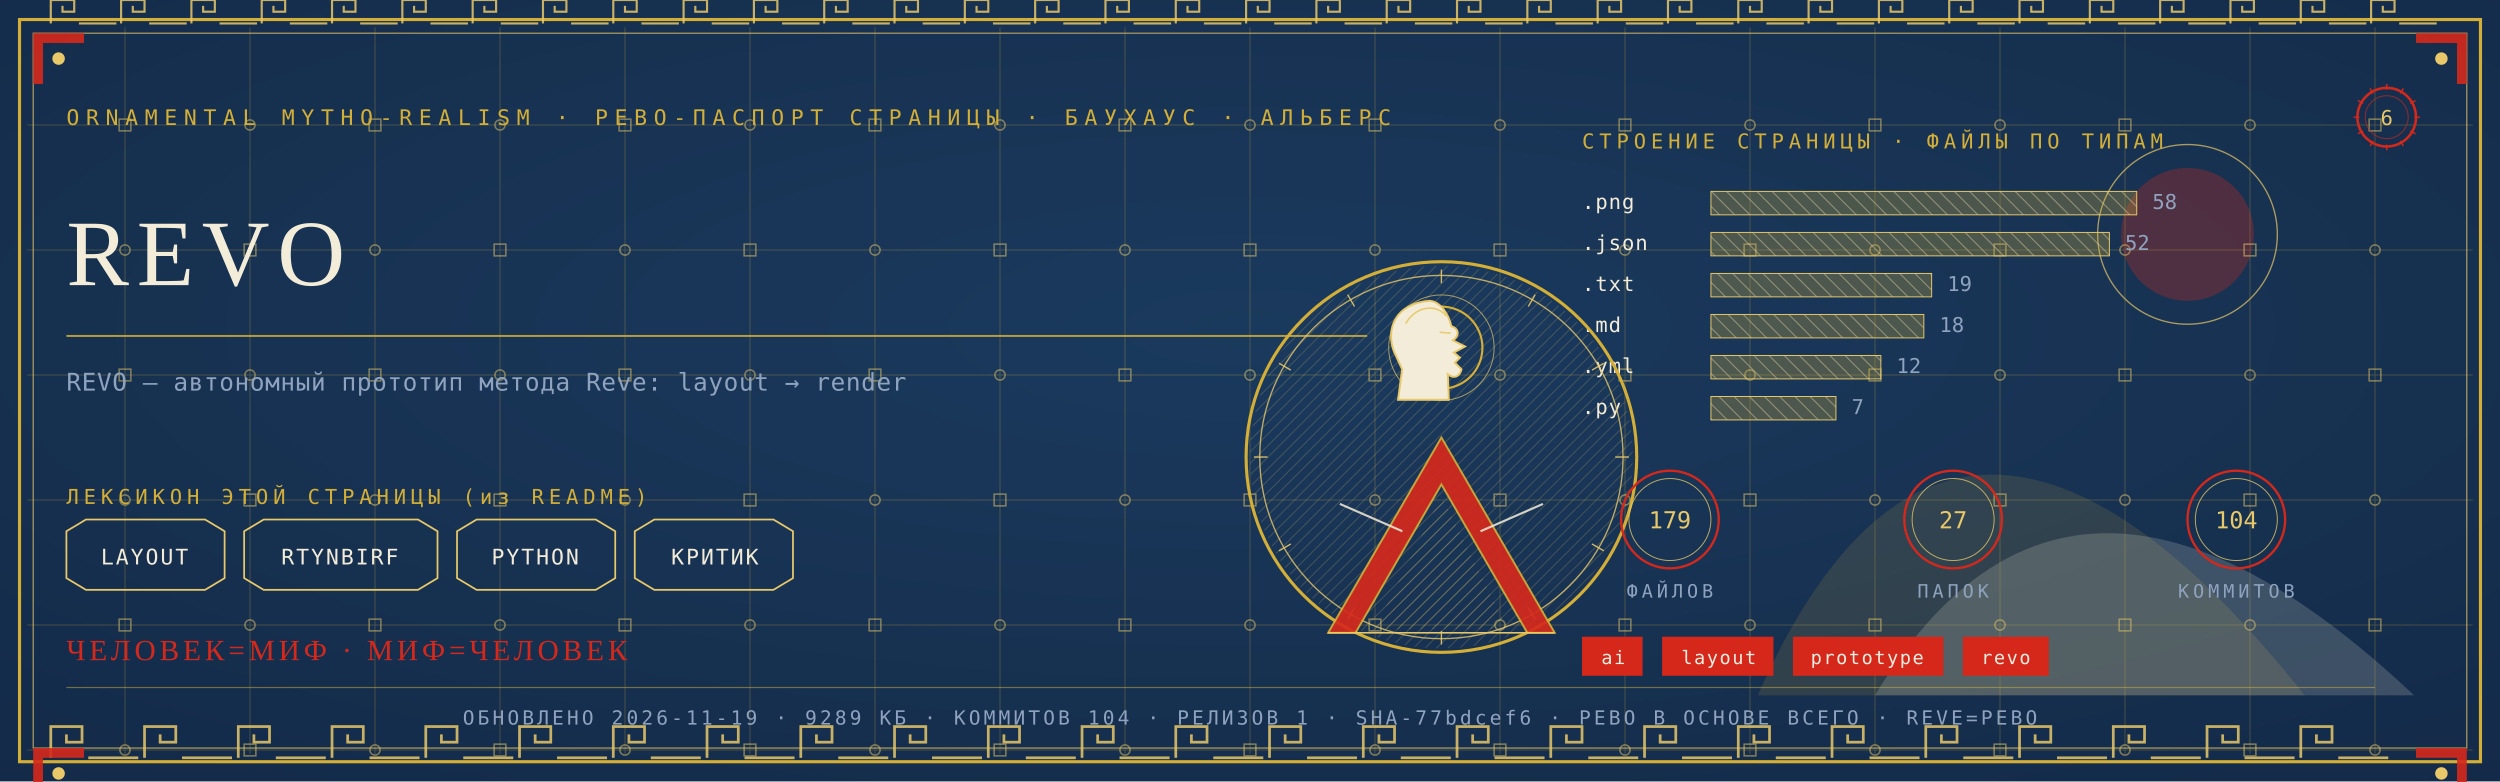
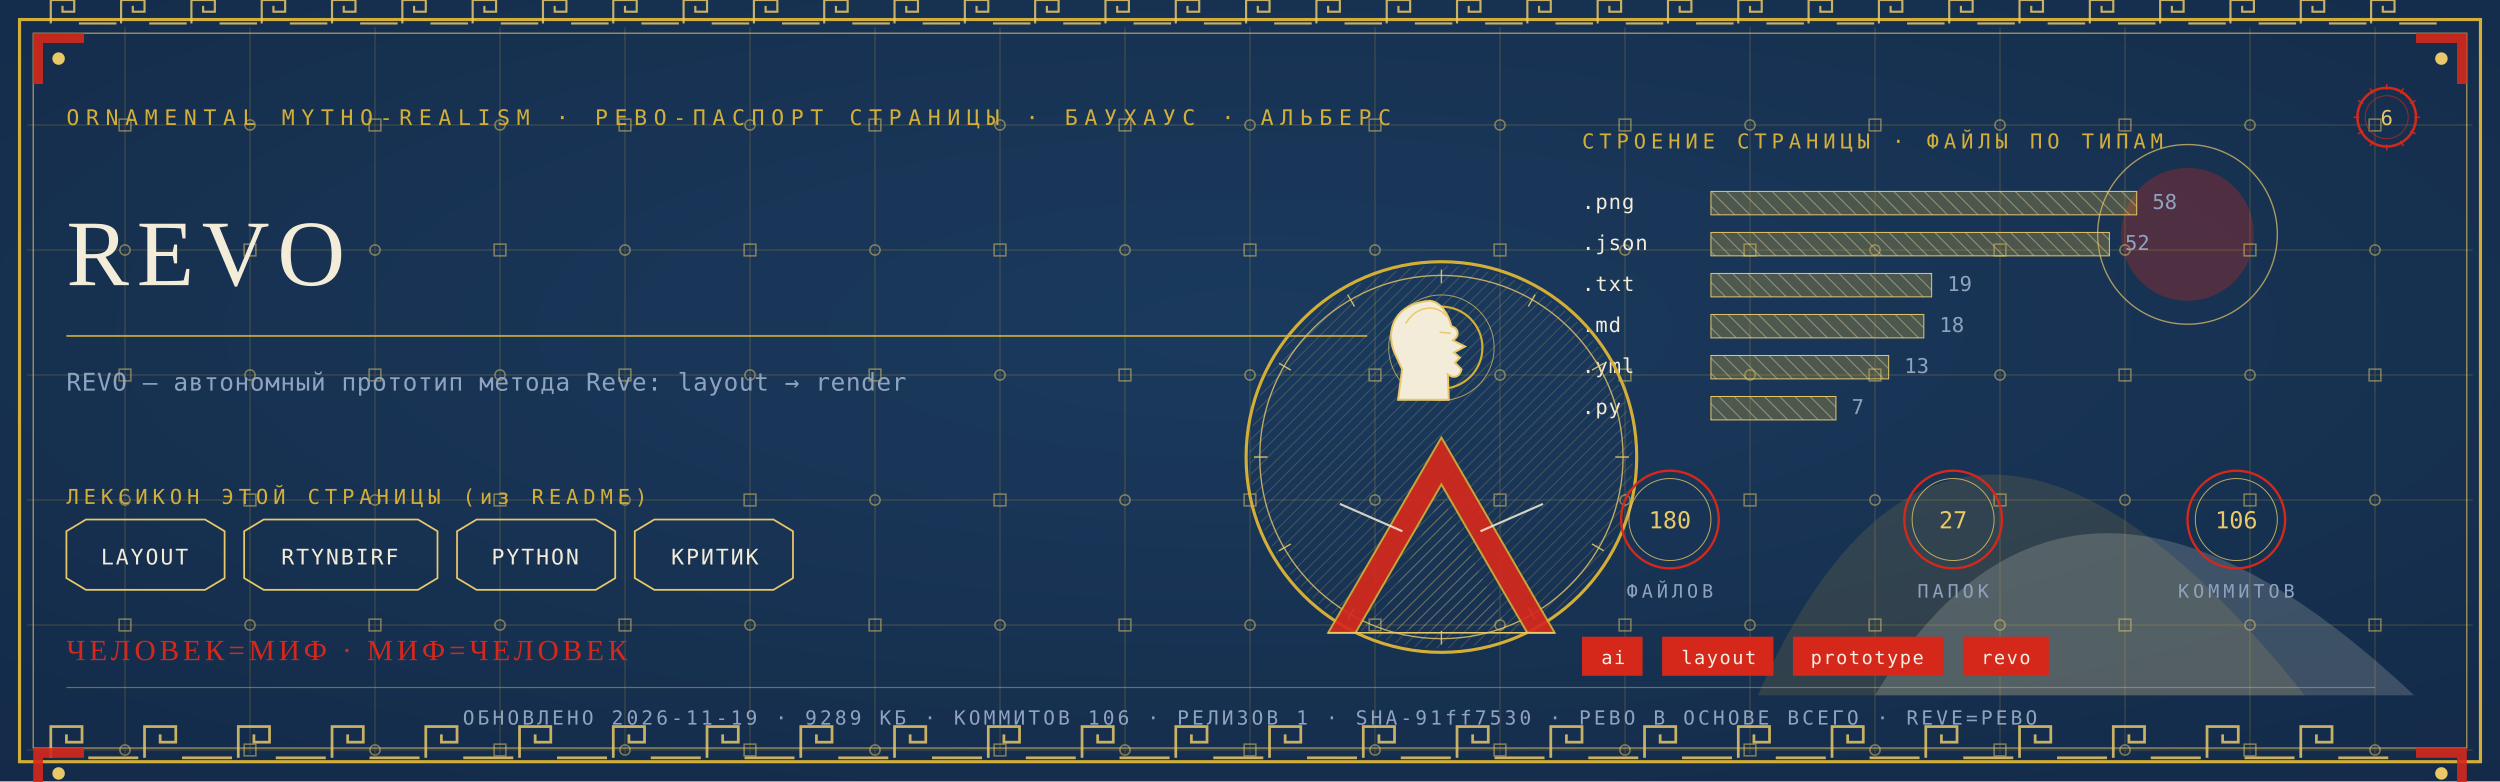
<svg xmlns="http://www.w3.org/2000/svg" viewBox="0 0 1280 400" width="1280" height="400">
  <defs>
    <radialGradient id="rp6" cx="0.5" cy="0.42" r="1.1">
      <stop offset="0" stop-color="#1B3B5F" />
      <stop offset="1" stop-color="#10243E" />
    </radialGradient>
    <pattern id="hatchm" width="4.2" height="4.2" patternUnits="userSpaceOnUse" patternTransform="rotate(45)">
      <rect width="4.2" height="4.2" fill="none" />
      <line x1="0" y1="0" x2="0" y2="4.2" stroke="#E8C868" stroke-width="0.5" />
    </pattern>
    <pattern id="hatchv" width="5.5" height="5.5" patternUnits="userSpaceOnUse" patternTransform="rotate(-45)">
      <rect width="5.5" height="5.5" fill="none" />
      <line x1="0" y1="0" x2="0" y2="5.5" stroke="#F3ECD9" stroke-width="0.5" />
    </pattern>
  </defs>
  <rect width="1280" height="400" fill="#10243E" />
  <rect width="1280" height="400" fill="url(#rp6)" opacity="0.94" />
  <path d="M 900 356 Q 1000 130 1180 356 Z" fill="#D4AF37" opacity="0.14" />
  <path d="M 960 356 Q 1060 190 1236 356 Z" fill="#F3ECD9" opacity="0.18" />
  <circle cx="1120" cy="120" r="34" fill="#D5281B" opacity="0.30" />
  <circle cx="1120" cy="120" r="46" fill="none" stroke="#E8C868" stroke-width="0.7" opacity="0.7" />
  <g stroke="#D4AF37" stroke-width="0.45" opacity="0.30">
    <line x1="64" y1="14" x2="64" y2="386" />
    <line x1="128" y1="14" x2="128" y2="386" />
    <line x1="192" y1="14" x2="192" y2="386" />
    <line x1="256" y1="14" x2="256" y2="386" />
    <line x1="320" y1="14" x2="320" y2="386" />
    <line x1="384" y1="14" x2="384" y2="386" />
    <line x1="448" y1="14" x2="448" y2="386" />
    <line x1="512" y1="14" x2="512" y2="386" />
    <line x1="576" y1="14" x2="576" y2="386" />
    <line x1="640" y1="14" x2="640" y2="386" />
    <line x1="704" y1="14" x2="704" y2="386" />
    <line x1="768" y1="14" x2="768" y2="386" />
    <line x1="832" y1="14" x2="832" y2="386" />
    <line x1="896" y1="14" x2="896" y2="386" />
    <line x1="960" y1="14" x2="960" y2="386" />
    <line x1="1024" y1="14" x2="1024" y2="386" />
    <line x1="1088" y1="14" x2="1088" y2="386" />
    <line x1="1152" y1="14" x2="1152" y2="386" />
    <line x1="1216" y1="14" x2="1216" y2="386" />
    <line x1="14" y1="64" x2="1266" y2="64" />
    <line x1="14" y1="128" x2="1266" y2="128" />
    <line x1="14" y1="192" x2="1266" y2="192" />
    <line x1="14" y1="256" x2="1266" y2="256" />
    <line x1="14" y1="320" x2="1266" y2="320" />
    <line x1="14" y1="384" x2="1266" y2="384" />
  </g>
  <g fill="none" stroke="#E8C868" stroke-width="0.8" opacity="0.5">
    <rect x="61" y="61" width="6" height="6" />
    <circle cx="64" cy="128" r="2.6" />
    <rect x="61" y="189" width="6" height="6" />
    <circle cx="64" cy="256" r="2.6" />
    <rect x="61" y="317" width="6" height="6" />
    <circle cx="64" cy="384" r="2.6" />
    <circle cx="128" cy="64" r="2.6" />
    <rect x="125" y="125" width="6" height="6" />
    <circle cx="128" cy="192" r="2.6" />
    <rect x="125" y="253" width="6" height="6" />
    <circle cx="128" cy="320" r="2.6" />
    <rect x="125" y="381" width="6" height="6" />
    <rect x="189" y="61" width="6" height="6" />
    <circle cx="192" cy="128" r="2.6" />
    <rect x="189" y="189" width="6" height="6" />
    <circle cx="192" cy="256" r="2.6" />
    <rect x="189" y="317" width="6" height="6" />
    <circle cx="192" cy="384" r="2.6" />
    <circle cx="256" cy="64" r="2.6" />
    <rect x="253" y="125" width="6" height="6" />
    <circle cx="256" cy="192" r="2.6" />
    <rect x="253" y="253" width="6" height="6" />
    <circle cx="256" cy="320" r="2.6" />
    <rect x="253" y="381" width="6" height="6" />
    <rect x="317" y="61" width="6" height="6" />
    <circle cx="320" cy="128" r="2.6" />
    <rect x="317" y="189" width="6" height="6" />
    <circle cx="320" cy="256" r="2.6" />
    <rect x="317" y="317" width="6" height="6" />
    <circle cx="320" cy="384" r="2.6" />
    <circle cx="384" cy="64" r="2.6" />
    <rect x="381" y="125" width="6" height="6" />
    <circle cx="384" cy="192" r="2.6" />
    <rect x="381" y="253" width="6" height="6" />
    <circle cx="384" cy="320" r="2.6" />
    <rect x="381" y="381" width="6" height="6" />
    <rect x="445" y="61" width="6" height="6" />
    <circle cx="448" cy="128" r="2.6" />
    <rect x="445" y="189" width="6" height="6" />
    <circle cx="448" cy="256" r="2.6" />
    <rect x="445" y="317" width="6" height="6" />
    <circle cx="448" cy="384" r="2.6" />
    <circle cx="512" cy="64" r="2.6" />
    <rect x="509" y="125" width="6" height="6" />
    <circle cx="512" cy="192" r="2.6" />
    <rect x="509" y="253" width="6" height="6" />
    <circle cx="512" cy="320" r="2.6" />
    <rect x="509" y="381" width="6" height="6" />
    <rect x="573" y="61" width="6" height="6" />
    <circle cx="576" cy="128" r="2.6" />
    <rect x="573" y="189" width="6" height="6" />
    <circle cx="576" cy="256" r="2.6" />
    <rect x="573" y="317" width="6" height="6" />
    <circle cx="576" cy="384" r="2.6" />
    <circle cx="640" cy="64" r="2.6" />
    <rect x="637" y="125" width="6" height="6" />
    <circle cx="640" cy="192" r="2.6" />
    <rect x="637" y="253" width="6" height="6" />
    <circle cx="640" cy="320" r="2.6" />
    <rect x="637" y="381" width="6" height="6" />
    <rect x="701" y="61" width="6" height="6" />
    <circle cx="704" cy="128" r="2.6" />
    <rect x="701" y="189" width="6" height="6" />
    <circle cx="704" cy="256" r="2.6" />
    <rect x="701" y="317" width="6" height="6" />
    <circle cx="704" cy="384" r="2.6" />
    <circle cx="768" cy="64" r="2.6" />
    <rect x="765" y="125" width="6" height="6" />
    <circle cx="768" cy="192" r="2.6" />
    <rect x="765" y="253" width="6" height="6" />
    <circle cx="768" cy="320" r="2.6" />
    <rect x="765" y="381" width="6" height="6" />
    <rect x="829" y="61" width="6" height="6" />
    <circle cx="832" cy="128" r="2.6" />
    <rect x="829" y="189" width="6" height="6" />
    <circle cx="832" cy="256" r="2.6" />
    <rect x="829" y="317" width="6" height="6" />
    <circle cx="832" cy="384" r="2.6" />
    <circle cx="896" cy="64" r="2.6" />
    <rect x="893" y="125" width="6" height="6" />
    <circle cx="896" cy="192" r="2.6" />
    <rect x="893" y="253" width="6" height="6" />
    <circle cx="896" cy="320" r="2.6" />
    <rect x="893" y="381" width="6" height="6" />
    <rect x="957" y="61" width="6" height="6" />
    <circle cx="960" cy="128" r="2.6" />
    <rect x="957" y="189" width="6" height="6" />
    <circle cx="960" cy="256" r="2.6" />
    <rect x="957" y="317" width="6" height="6" />
    <circle cx="960" cy="384" r="2.6" />
    <circle cx="1024" cy="64" r="2.6" />
    <rect x="1021" y="125" width="6" height="6" />
    <circle cx="1024" cy="192" r="2.6" />
    <rect x="1021" y="253" width="6" height="6" />
    <circle cx="1024" cy="320" r="2.6" />
    <rect x="1021" y="381" width="6" height="6" />
    <rect x="1085" y="61" width="6" height="6" />
    <circle cx="1088" cy="128" r="2.6" />
    <rect x="1085" y="189" width="6" height="6" />
    <circle cx="1088" cy="256" r="2.6" />
    <rect x="1085" y="317" width="6" height="6" />
    <circle cx="1088" cy="384" r="2.6" />
    <circle cx="1152" cy="64" r="2.6" />
    <rect x="1149" y="125" width="6" height="6" />
    <circle cx="1152" cy="192" r="2.6" />
    <rect x="1149" y="253" width="6" height="6" />
    <circle cx="1152" cy="320" r="2.6" />
    <rect x="1149" y="381" width="6" height="6" />
    <rect x="1213" y="61" width="6" height="6" />
    <circle cx="1216" cy="128" r="2.6" />
    <rect x="1213" y="189" width="6" height="6" />
    <circle cx="1216" cy="256" r="2.6" />
    <rect x="1213" y="317" width="6" height="6" />
    <circle cx="1216" cy="384" r="2.6" />
  </g>
  <rect x="10" y="10" width="1260" height="380" fill="none" stroke="#D4AF37" stroke-width="1.6" />
  <rect x="17" y="17" width="1246" height="366" fill="none" stroke="#E8C868" stroke-width="0.6" opacity="0.75" />
  <g fill="none" stroke="#E8C868" stroke-width="1.4" opacity="0.85">
    <path d="M 26 388 L 26 372 L 42 372 L 42 380.0 L 34.0 380.0 L 34.0 376.0" />
    <line x1="45.2" y1="388" x2="70.8" y2="388" />
    <path d="M 74 388 L 74 372 L 90 372 L 90 380.0 L 82.0 380.0 L 82.0 376.0" />
    <line x1="93.2" y1="388" x2="118.8" y2="388" />
    <path d="M 122 388 L 122 372 L 138 372 L 138 380.0 L 130.0 380.0 L 130.0 376.0" />
    <line x1="141.2" y1="388" x2="166.8" y2="388" />
    <path d="M 170 388 L 170 372 L 186 372 L 186 380.0 L 178.0 380.0 L 178.0 376.0" />
    <line x1="189.2" y1="388" x2="214.8" y2="388" />
    <path d="M 218 388 L 218 372 L 234 372 L 234 380.0 L 226.0 380.0 L 226.0 376.0" />
    <line x1="237.2" y1="388" x2="262.8" y2="388" />
    <path d="M 266 388 L 266 372 L 282 372 L 282 380.0 L 274.0 380.0 L 274.0 376.0" />
    <line x1="285.2" y1="388" x2="310.8" y2="388" />
    <path d="M 314 388 L 314 372 L 330 372 L 330 380.0 L 322.0 380.0 L 322.0 376.0" />
    <line x1="333.2" y1="388" x2="358.8" y2="388" />
    <path d="M 362 388 L 362 372 L 378 372 L 378 380.0 L 370.0 380.0 L 370.0 376.0" />
    <line x1="381.2" y1="388" x2="406.8" y2="388" />
    <path d="M 410 388 L 410 372 L 426 372 L 426 380.0 L 418.0 380.0 L 418.0 376.0" />
    <line x1="429.2" y1="388" x2="454.8" y2="388" />
    <path d="M 458 388 L 458 372 L 474 372 L 474 380.0 L 466.0 380.0 L 466.0 376.0" />
    <line x1="477.2" y1="388" x2="502.8" y2="388" />
    <path d="M 506 388 L 506 372 L 522 372 L 522 380.0 L 514.0 380.0 L 514.0 376.0" />
    <line x1="525.2" y1="388" x2="550.8" y2="388" />
    <path d="M 554 388 L 554 372 L 570 372 L 570 380.0 L 562.0 380.0 L 562.0 376.0" />
    <line x1="573.2" y1="388" x2="598.8" y2="388" />
    <path d="M 602 388 L 602 372 L 618 372 L 618 380.0 L 610.0 380.0 L 610.0 376.0" />
    <line x1="621.2" y1="388" x2="646.8" y2="388" />
    <path d="M 650 388 L 650 372 L 666 372 L 666 380.0 L 658.0 380.0 L 658.0 376.0" />
    <line x1="669.2" y1="388" x2="694.8" y2="388" />
    <path d="M 698 388 L 698 372 L 714 372 L 714 380.0 L 706.0 380.0 L 706.0 376.0" />
    <line x1="717.2" y1="388" x2="742.8" y2="388" />
    <path d="M 746 388 L 746 372 L 762 372 L 762 380.0 L 754.0 380.0 L 754.0 376.0" />
    <line x1="765.2" y1="388" x2="790.8" y2="388" />
    <path d="M 794 388 L 794 372 L 810 372 L 810 380.0 L 802.0 380.0 L 802.0 376.0" />
    <line x1="813.2" y1="388" x2="838.8" y2="388" />
    <path d="M 842 388 L 842 372 L 858 372 L 858 380.0 L 850.0 380.0 L 850.0 376.0" />
    <line x1="861.2" y1="388" x2="886.8" y2="388" />
    <path d="M 890 388 L 890 372 L 906 372 L 906 380.0 L 898.0 380.0 L 898.0 376.0" />
    <line x1="909.2" y1="388" x2="934.8" y2="388" />
    <path d="M 938 388 L 938 372 L 954 372 L 954 380.0 L 946.0 380.0 L 946.0 376.0" />
    <line x1="957.2" y1="388" x2="982.8" y2="388" />
    <path d="M 986 388 L 986 372 L 1002 372 L 1002 380.0 L 994.0 380.0 L 994.0 376.0" />
    <line x1="1005.2" y1="388" x2="1030.8" y2="388" />
    <path d="M 1034 388 L 1034 372 L 1050 372 L 1050 380.0 L 1042.0 380.0 L 1042.0 376.0" />
    <line x1="1053.2" y1="388" x2="1078.8" y2="388" />
    <path d="M 1082 388 L 1082 372 L 1098 372 L 1098 380.0 L 1090.0 380.0 L 1090.0 376.0" />
    <line x1="1101.2" y1="388" x2="1126.8" y2="388" />
    <path d="M 1130 388 L 1130 372 L 1146 372 L 1146 380.0 L 1138.0 380.0 L 1138.0 376.0" />
    <line x1="1149.2" y1="388" x2="1174.8" y2="388" />
    <path d="M 1178 388 L 1178 372 L 1194 372 L 1194 380.0 L 1186.0 380.0 L 1186.0 376.0" />
    <line x1="1197.2" y1="388" x2="1222.8" y2="388" />
  </g>
  <g fill="none" stroke="#E8C868" stroke-width="1.1" opacity="0.85">
    <path d="M 26 12 L 26 0 L 38 0 L 38 6.0 L 32.0 6.0 L 32.0 3.0" />
    <line x1="40.4" y1="12" x2="59.6" y2="12" />
    <path d="M 62 12 L 62 0 L 74 0 L 74 6.0 L 68.0 6.0 L 68.0 3.0" />
    <line x1="76.4" y1="12" x2="95.6" y2="12" />
    <path d="M 98 12 L 98 0 L 110 0 L 110 6.0 L 104.0 6.0 L 104.0 3.0" />
    <line x1="112.4" y1="12" x2="131.6" y2="12" />
    <path d="M 134 12 L 134 0 L 146 0 L 146 6.0 L 140.0 6.0 L 140.0 3.0" />
    <line x1="148.4" y1="12" x2="167.6" y2="12" />
    <path d="M 170 12 L 170 0 L 182 0 L 182 6.0 L 176.0 6.0 L 176.0 3.0" />
    <line x1="184.4" y1="12" x2="203.6" y2="12" />
    <path d="M 206 12 L 206 0 L 218 0 L 218 6.0 L 212.0 6.0 L 212.0 3.0" />
    <line x1="220.4" y1="12" x2="239.6" y2="12" />
    <path d="M 242 12 L 242 0 L 254 0 L 254 6.0 L 248.0 6.0 L 248.0 3.0" />
    <line x1="256.4" y1="12" x2="275.6" y2="12" />
    <path d="M 278 12 L 278 0 L 290 0 L 290 6.0 L 284.0 6.0 L 284.0 3.0" />
    <line x1="292.4" y1="12" x2="311.6" y2="12" />
    <path d="M 314 12 L 314 0 L 326 0 L 326 6.0 L 320.0 6.0 L 320.0 3.0" />
    <line x1="328.4" y1="12" x2="347.6" y2="12" />
    <path d="M 350 12 L 350 0 L 362 0 L 362 6.0 L 356.0 6.0 L 356.0 3.0" />
    <line x1="364.4" y1="12" x2="383.6" y2="12" />
    <path d="M 386 12 L 386 0 L 398 0 L 398 6.0 L 392.0 6.0 L 392.0 3.0" />
    <line x1="400.4" y1="12" x2="419.6" y2="12" />
    <path d="M 422 12 L 422 0 L 434 0 L 434 6.0 L 428.0 6.0 L 428.0 3.0" />
    <line x1="436.4" y1="12" x2="455.6" y2="12" />
    <path d="M 458 12 L 458 0 L 470 0 L 470 6.0 L 464.0 6.0 L 464.0 3.0" />
    <line x1="472.4" y1="12" x2="491.6" y2="12" />
    <path d="M 494 12 L 494 0 L 506 0 L 506 6.0 L 500.0 6.0 L 500.0 3.0" />
    <line x1="508.4" y1="12" x2="527.6" y2="12" />
    <path d="M 530 12 L 530 0 L 542 0 L 542 6.0 L 536.0 6.0 L 536.0 3.0" />
    <line x1="544.4" y1="12" x2="563.6" y2="12" />
    <path d="M 566 12 L 566 0 L 578 0 L 578 6.0 L 572.0 6.0 L 572.0 3.0" />
    <line x1="580.4" y1="12" x2="599.6" y2="12" />
    <path d="M 602 12 L 602 0 L 614 0 L 614 6.0 L 608.0 6.0 L 608.0 3.0" />
    <line x1="616.4" y1="12" x2="635.6" y2="12" />
    <path d="M 638 12 L 638 0 L 650 0 L 650 6.0 L 644.0 6.0 L 644.0 3.0" />
    <line x1="652.4" y1="12" x2="671.6" y2="12" />
    <path d="M 674 12 L 674 0 L 686 0 L 686 6.0 L 680.0 6.0 L 680.0 3.0" />
    <line x1="688.4" y1="12" x2="707.6" y2="12" />
    <path d="M 710 12 L 710 0 L 722 0 L 722 6.0 L 716.0 6.0 L 716.0 3.0" />
    <line x1="724.4" y1="12" x2="743.6" y2="12" />
    <path d="M 746 12 L 746 0 L 758 0 L 758 6.0 L 752.0 6.0 L 752.0 3.0" />
    <line x1="760.4" y1="12" x2="779.6" y2="12" />
    <path d="M 782 12 L 782 0 L 794 0 L 794 6.0 L 788.0 6.0 L 788.0 3.0" />
    <line x1="796.4" y1="12" x2="815.6" y2="12" />
    <path d="M 818 12 L 818 0 L 830 0 L 830 6.0 L 824.0 6.0 L 824.0 3.0" />
    <line x1="832.4" y1="12" x2="851.6" y2="12" />
    <path d="M 854 12 L 854 0 L 866 0 L 866 6.0 L 860.0 6.0 L 860.0 3.0" />
    <line x1="868.4" y1="12" x2="887.6" y2="12" />
    <path d="M 890 12 L 890 0 L 902 0 L 902 6.0 L 896.0 6.0 L 896.0 3.0" />
    <line x1="904.4" y1="12" x2="923.6" y2="12" />
    <path d="M 926 12 L 926 0 L 938 0 L 938 6.0 L 932.0 6.0 L 932.0 3.0" />
    <line x1="940.4" y1="12" x2="959.6" y2="12" />
    <path d="M 962 12 L 962 0 L 974 0 L 974 6.0 L 968.0 6.0 L 968.0 3.0" />
    <line x1="976.4" y1="12" x2="995.6" y2="12" />
    <path d="M 998 12 L 998 0 L 1010 0 L 1010 6.0 L 1004.0 6.0 L 1004.0 3.0" />
    <line x1="1012.4" y1="12" x2="1031.6" y2="12" />
    <path d="M 1034 12 L 1034 0 L 1046 0 L 1046 6.0 L 1040.0 6.0 L 1040.0 3.0" />
    <line x1="1048.4" y1="12" x2="1067.6" y2="12" />
    <path d="M 1070 12 L 1070 0 L 1082 0 L 1082 6.0 L 1076.0 6.0 L 1076.0 3.0" />
    <line x1="1084.4" y1="12" x2="1103.6" y2="12" />
    <path d="M 1106 12 L 1106 0 L 1118 0 L 1118 6.0 L 1112.0 6.0 L 1112.0 3.0" />
    <line x1="1120.4" y1="12" x2="1139.6" y2="12" />
    <path d="M 1142 12 L 1142 0 L 1154 0 L 1154 6.0 L 1148.0 6.0 L 1148.0 3.0" />
    <line x1="1156.4" y1="12" x2="1175.6" y2="12" />
    <path d="M 1178 12 L 1178 0 L 1190 0 L 1190 6.0 L 1184.0 6.0 L 1184.0 3.0" />
    <line x1="1192.4" y1="12" x2="1211.6" y2="12" />
    <path d="M 1214 12 L 1214 0 L 1226 0 L 1226 6.0 L 1220.0 6.0 L 1220.0 3.0" />
    <line x1="1228.4" y1="12" x2="1247.6" y2="12" />
  </g>
  <g transform="translate(17,17) scale(1,1)">
    <path d="M 0 0 L 26 0 L 26 5 L 5 5 L 5 26 L 0 26 Z" fill="#D5281B" opacity="0.9" />
    <circle cx="13" cy="13" r="3.2" fill="#E8C868" />
  </g>
  <g transform="translate(1263,17) scale(-1,1)">
    <path d="M 0 0 L 26 0 L 26 5 L 5 5 L 5 26 L 0 26 Z" fill="#D5281B" opacity="0.9" />
    <circle cx="13" cy="13" r="3.2" fill="#E8C868" />
  </g>
  <g transform="translate(17,383) scale(1,1)">
    <path d="M 0 0 L 26 0 L 26 5 L 5 5 L 5 26 L 0 26 Z" fill="#D5281B" opacity="0.9" />
    <circle cx="13" cy="13" r="3.2" fill="#E8C868" />
  </g>
  <g transform="translate(1263,383) scale(-1,1)">
    <path d="M 0 0 L 26 0 L 26 5 L 5 5 L 5 26 L 0 26 Z" fill="#D5281B" opacity="0.9" />
    <circle cx="13" cy="13" r="3.2" fill="#E8C868" />
  </g>
  <text x="34" y="64" font-family="'Cascadia Mono', ui-monospace, Consolas, monospace" font-size="11" fill="#D4AF37" letter-spacing="3.4">ORNAMENTAL MYTHO-REALISM · РЕВО-ПАСПОРТ СТРАНИЦЫ · БАУХАУС · АЛЬБЕРС</text>
  <g transform="translate(1222,60)">
    <circle r="15" fill="none" stroke="#D5281B" stroke-width="1.3" />
    <circle r="11" fill="none" stroke="#D5281B" stroke-width="0.55" opacity="0.6" />
    <text y="4" text-anchor="middle" font-family="'Cascadia Mono', ui-monospace, Consolas, monospace" font-size="10.5" fill="#E8C868">6</text>
    <g stroke="#D5281B" stroke-width="0.7">
      <line x1="0" y1="-17" x2="0" y2="-14" transform="rotate(0)" />
      <line x1="0" y1="-17" x2="0" y2="-14" transform="rotate(30)" />
      <line x1="0" y1="-17" x2="0" y2="-14" transform="rotate(60)" />
      <line x1="0" y1="-17" x2="0" y2="-14" transform="rotate(90)" />
      <line x1="0" y1="-17" x2="0" y2="-14" transform="rotate(120)" />
      <line x1="0" y1="-17" x2="0" y2="-14" transform="rotate(150)" />
      <line x1="0" y1="-17" x2="0" y2="-14" transform="rotate(180)" />
      <line x1="0" y1="-17" x2="0" y2="-14" transform="rotate(210)" />
      <line x1="0" y1="-17" x2="0" y2="-14" transform="rotate(240)" />
      <line x1="0" y1="-17" x2="0" y2="-14" transform="rotate(270)" />
      <line x1="0" y1="-17" x2="0" y2="-14" transform="rotate(300)" />
      <line x1="0" y1="-17" x2="0" y2="-14" transform="rotate(330)" />
    </g>
  </g>
  <text x="34" y="146" font-family="Georgia, 'Times New Roman', serif" font-size="48.0" fill="#F3ECD9" letter-spacing="4">REVO</text>
  <line x1="34" y1="172" x2="700" y2="172" stroke="#D4AF37" stroke-width="1" opacity="0.85" />
  <text x="34" y="200" font-family="'Cascadia Mono', ui-monospace, Consolas, monospace" font-size="12.5" fill="#8FA3BF" letter-spacing="0.3">REVO — автономный прототип метода Reve: layout → render</text>
  <text x="34" y="258" font-family="'Cascadia Mono', ui-monospace, Consolas, monospace" font-size="10.5" fill="#D4AF37" letter-spacing="2.5">ЛЕКСИКОН ЭТОЙ СТРАНИЦЫ (из README)</text>
  <path d="M 34 272 L 44 266 L 105 266 L 115 272 L 115 296 L 105 302 L 44 302 L 34 296 Z" fill="none" stroke="#E8C868" stroke-width="0.9" />
  <text x="74" y="289" text-anchor="middle" font-family="'Cascadia Mono', ui-monospace, Consolas, monospace" font-size="11" fill="#F3ECD9" letter-spacing="1">LAYOUT</text>
  <path d="M 125 272 L 135 266 L 214 266 L 224 272 L 224 296 L 214 302 L 135 302 L 125 296 Z" fill="none" stroke="#E8C868" stroke-width="0.9" />
  <text x="174" y="289" text-anchor="middle" font-family="'Cascadia Mono', ui-monospace, Consolas, monospace" font-size="11" fill="#F3ECD9" letter-spacing="1">RTYNBIRF</text>
  <path d="M 234 272 L 244 266 L 305 266 L 315 272 L 315 296 L 305 302 L 244 302 L 234 296 Z" fill="none" stroke="#E8C868" stroke-width="0.9" />
  <text x="274" y="289" text-anchor="middle" font-family="'Cascadia Mono', ui-monospace, Consolas, monospace" font-size="11" fill="#F3ECD9" letter-spacing="1">PYTHON</text>
  <path d="M 325 272 L 335 266 L 396 266 L 406 272 L 406 296 L 396 302 L 335 302 L 325 296 Z" fill="none" stroke="#E8C868" stroke-width="0.9" />
  <text x="366" y="289" text-anchor="middle" font-family="'Cascadia Mono', ui-monospace, Consolas, monospace" font-size="11" fill="#F3ECD9" letter-spacing="1">КРИТИК</text>
  <text x="810" y="76" font-family="'Cascadia Mono', ui-monospace, Consolas, monospace" font-size="10.5" fill="#D4AF37" letter-spacing="2.5">СТРОЕНИЕ СТРАНИЦЫ · ФАЙЛЫ ПО ТИПАМ</text>
  <text x="810" y="107" font-family="'Cascadia Mono', ui-monospace, Consolas, monospace" font-size="10.5" fill="#F3ECD9" letter-spacing="0.5">.png</text>
  <rect x="876" y="98" width="218" height="12" fill="url(#hatchv)" opacity="0.9" />
  <rect x="876" y="98" width="218" height="12" fill="#D4AF37" opacity="0.28" />
  <rect x="876" y="98" width="218" height="12" fill="none" stroke="#E8C868" stroke-width="0.5" />
  <text x="1102" y="107" font-family="'Cascadia Mono', ui-monospace, Consolas, monospace" font-size="10.5" fill="#8FA3BF">58</text>
  <text x="810" y="128" font-family="'Cascadia Mono', ui-monospace, Consolas, monospace" font-size="10.5" fill="#F3ECD9" letter-spacing="0.5">.json</text>
  <rect x="876" y="119" width="204" height="12" fill="url(#hatchv)" opacity="0.9" />
  <rect x="876" y="119" width="204" height="12" fill="#D4AF37" opacity="0.28" />
  <rect x="876" y="119" width="204" height="12" fill="none" stroke="#E8C868" stroke-width="0.5" />
  <text x="1088" y="128" font-family="'Cascadia Mono', ui-monospace, Consolas, monospace" font-size="10.5" fill="#8FA3BF">52</text>
  <text x="810" y="149" font-family="'Cascadia Mono', ui-monospace, Consolas, monospace" font-size="10.5" fill="#F3ECD9" letter-spacing="0.5">.txt</text>
  <rect x="876" y="140" width="113" height="12" fill="url(#hatchv)" opacity="0.9" />
  <rect x="876" y="140" width="113" height="12" fill="#D4AF37" opacity="0.28" />
  <rect x="876" y="140" width="113" height="12" fill="none" stroke="#E8C868" stroke-width="0.5" />
  <text x="997" y="149" font-family="'Cascadia Mono', ui-monospace, Consolas, monospace" font-size="10.5" fill="#8FA3BF">19</text>
  <text x="810" y="170" font-family="'Cascadia Mono', ui-monospace, Consolas, monospace" font-size="10.5" fill="#F3ECD9" letter-spacing="0.5">.md</text>
  <rect x="876" y="161" width="109" height="12" fill="url(#hatchv)" opacity="0.9" />
  <rect x="876" y="161" width="109" height="12" fill="#D4AF37" opacity="0.28" />
  <rect x="876" y="161" width="109" height="12" fill="none" stroke="#E8C868" stroke-width="0.5" />
  <text x="993" y="170" font-family="'Cascadia Mono', ui-monospace, Consolas, monospace" font-size="10.5" fill="#8FA3BF">18</text>
  <text x="810" y="191" font-family="'Cascadia Mono', ui-monospace, Consolas, monospace" font-size="10.5" fill="#F3ECD9" letter-spacing="0.5">.yml</text>
-   <rect x="876" y="182" width="87" height="12" fill="url(#hatchv)" opacity="0.9" />
-   <rect x="876" y="182" width="87" height="12" fill="#D4AF37" opacity="0.28" />
-   <rect x="876" y="182" width="87" height="12" fill="none" stroke="#E8C868" stroke-width="0.5" />
-   <text x="971" y="191" font-family="'Cascadia Mono', ui-monospace, Consolas, monospace" font-size="10.5" fill="#8FA3BF">12</text>
+   <rect x="876" y="182" width="91" height="12" fill="url(#hatchv)" opacity="0.9" />
+   <rect x="876" y="182" width="91" height="12" fill="#D4AF37" opacity="0.28" />
+   <rect x="876" y="182" width="91" height="12" fill="none" stroke="#E8C868" stroke-width="0.5" />
+   <text x="975" y="191" font-family="'Cascadia Mono', ui-monospace, Consolas, monospace" font-size="10.5" fill="#8FA3BF">13</text>
  <text x="810" y="212" font-family="'Cascadia Mono', ui-monospace, Consolas, monospace" font-size="10.5" fill="#F3ECD9" letter-spacing="0.5">.py</text>
  <rect x="876" y="203" width="64" height="12" fill="url(#hatchv)" opacity="0.9" />
  <rect x="876" y="203" width="64" height="12" fill="#D4AF37" opacity="0.28" />
  <rect x="876" y="203" width="64" height="12" fill="none" stroke="#E8C868" stroke-width="0.5" />
  <text x="948" y="212" font-family="'Cascadia Mono', ui-monospace, Consolas, monospace" font-size="10.5" fill="#8FA3BF">7</text>
  <g transform="translate(738,234)">
    <circle r="100" fill="none" stroke="#D4AF37" stroke-width="1.6" />
    <circle r="93" fill="none" stroke="#E8C868" stroke-width="0.7" opacity="0.8" />
    <circle r="98" fill="url(#hatchm)" opacity="0.4" />
    <g stroke="#E8C868" stroke-width="0.7" opacity="0.9">
      <line x1="0" y1="-96" x2="0" y2="-89" transform="rotate(0)" />
      <line x1="0" y1="-96" x2="0" y2="-89" transform="rotate(30)" />
      <line x1="0" y1="-96" x2="0" y2="-89" transform="rotate(60)" />
      <line x1="0" y1="-96" x2="0" y2="-89" transform="rotate(90)" />
      <line x1="0" y1="-96" x2="0" y2="-89" transform="rotate(120)" />
      <line x1="0" y1="-96" x2="0" y2="-89" transform="rotate(150)" />
      <line x1="0" y1="-96" x2="0" y2="-89" transform="rotate(180)" />
      <line x1="0" y1="-96" x2="0" y2="-89" transform="rotate(210)" />
      <line x1="0" y1="-96" x2="0" y2="-89" transform="rotate(240)" />
      <line x1="0" y1="-96" x2="0" y2="-89" transform="rotate(270)" />
      <line x1="0" y1="-96" x2="0" y2="-89" transform="rotate(300)" />
      <line x1="0" y1="-96" x2="0" y2="-89" transform="rotate(330)" />
    </g>
    <circle cy="-56" r="21" fill="none" stroke="#D4AF37" stroke-width="1.1" />
    <circle cy="-56" r="27" fill="none" stroke="#E8C868" stroke-width="0.5" opacity="0.7" />
    <path d="M -6.0 -80.0 C -23.5 -78.7 -28.7 -65.7 -24.3 -54.0 L -20.1 -44.9 L -22.2 -29.3 L 3.8 -29.3 L 3.3 -42.3 C 6.9 -39.7 9.5 -41.5 10.3 -44.9 L 6.9 -48.3 L 9.5 -50.9 L 6.4 -53.5 L 12.1 -56.6 L 5.9 -59.7 C 9.5 -62.3 9.0 -65.7 5.1 -67.0 C 3.8 -72.7 -0.1 -79.5 -6.0 -80.0 Z" fill="#F3ECD9" stroke="#E8C868" stroke-width="1.0" />
    <g fill="none" stroke="#E8C868" stroke-width="0.8" opacity="0.95">
      <path d="M -18.3 -68.3 C -13.1 -77.4 -2.7 -78.7 2.5 -72.2" />
      <path d="M -0.9 -63.9 L 4.8 -63.4" />
    </g>
    <path d="M -58.0 90.0 L 0 -10.0 L 58.0 90.0 L 44.0 90.0 L 0 14.0 L -44.0 90.0 Z" fill="#D5281B" opacity="0.92" stroke="#D4AF37" stroke-width="1.0" />
    <path d="M -34.0 88.0 L 0 20.0 L 34.0 88.0" fill="url(#hatchm)" opacity="0.5" stroke="none" />
    <path d="M -58.0 90.0 L 58.0 90.0" fill="none" stroke="#E8C868" stroke-width="0.8" />
    <path d="M -52.0 24.0 L -20.0 38.0" fill="none" stroke="#F3ECD9" stroke-width="1.1" opacity="0.85" />
    <path d="M 52.0 24.0 L 20.0 38.0" fill="none" stroke="#F3ECD9" stroke-width="1.1" opacity="0.85" />
  </g>
  <g transform="translate(855,266)">
    <circle r="25" fill="none" stroke="#D5281B" stroke-width="1.2" />
    <circle r="21" fill="none" stroke="#E8C868" stroke-width="0.5" opacity="0.8" />
-     <text y="4.5" text-anchor="middle" font-family="'Cascadia Mono', ui-monospace, Consolas, monospace" font-size="12" fill="#E8C868">179</text>
+     <text y="4.5" text-anchor="middle" font-family="'Cascadia Mono', ui-monospace, Consolas, monospace" font-size="12" fill="#E8C868">180</text>
    <text y="40" text-anchor="middle" font-family="'Cascadia Mono', ui-monospace, Consolas, monospace" font-size="9.5" fill="#8FA3BF" letter-spacing="2">ФАЙЛОВ</text>
  </g>
  <g transform="translate(1000,266)">
    <circle r="25" fill="none" stroke="#D5281B" stroke-width="1.2" />
    <circle r="21" fill="none" stroke="#E8C868" stroke-width="0.5" opacity="0.8" />
    <text y="4.5" text-anchor="middle" font-family="'Cascadia Mono', ui-monospace, Consolas, monospace" font-size="12" fill="#E8C868">27</text>
    <text y="40" text-anchor="middle" font-family="'Cascadia Mono', ui-monospace, Consolas, monospace" font-size="9.5" fill="#8FA3BF" letter-spacing="2">ПАПОК</text>
  </g>
  <g transform="translate(1145,266)">
    <circle r="25" fill="none" stroke="#D5281B" stroke-width="1.2" />
    <circle r="21" fill="none" stroke="#E8C868" stroke-width="0.5" opacity="0.8" />
-     <text y="4.5" text-anchor="middle" font-family="'Cascadia Mono', ui-monospace, Consolas, monospace" font-size="12" fill="#E8C868">104</text>
+     <text y="4.5" text-anchor="middle" font-family="'Cascadia Mono', ui-monospace, Consolas, monospace" font-size="12" fill="#E8C868">106</text>
    <text y="40" text-anchor="middle" font-family="'Cascadia Mono', ui-monospace, Consolas, monospace" font-size="9.5" fill="#8FA3BF" letter-spacing="2">КОММИТОВ</text>
  </g>
  <rect x="810" y="326" rx="0" width="31" height="20" fill="#D5281B" />
  <text x="826" y="340" text-anchor="middle" font-family="'Cascadia Mono', ui-monospace, Consolas, monospace" font-size="9.5" fill="#F5EFE2" letter-spacing="0.8">ai</text>
  <rect x="851" y="326" rx="0" width="57" height="20" fill="#D5281B" />
  <text x="880" y="340" text-anchor="middle" font-family="'Cascadia Mono', ui-monospace, Consolas, monospace" font-size="9.5" fill="#F5EFE2" letter-spacing="0.8">layout</text>
  <rect x="918" y="326" rx="0" width="77" height="20" fill="#D5281B" />
  <text x="956" y="340" text-anchor="middle" font-family="'Cascadia Mono', ui-monospace, Consolas, monospace" font-size="9.5" fill="#F5EFE2" letter-spacing="0.8">prototype</text>
  <rect x="1005" y="326" rx="0" width="44" height="20" fill="#D5281B" />
  <text x="1027" y="340" text-anchor="middle" font-family="'Cascadia Mono', ui-monospace, Consolas, monospace" font-size="9.5" fill="#F5EFE2" letter-spacing="0.8">revo</text>
  <text x="34" y="338" font-family="Georgia, 'Times New Roman', serif" font-size="15" fill="#D5281B" letter-spacing="2">ЧЕЛОВЕК=МИФ · МИФ=ЧЕЛОВЕК</text>
  <line x1="34" y1="352" x2="1216" y2="352" stroke="#D4AF37" stroke-width="0.6" opacity="0.5" />
-   <text x="640" y="371" text-anchor="middle" font-family="'Cascadia Mono', ui-monospace, Consolas, monospace" font-size="10" fill="#8FA3BF" letter-spacing="1.6">ОБНОВЛЕНО 2026-11-19 · 9289 КБ · КОММИТОВ 104 · РЕЛИЗОВ 1 · SHA-77bdcef6 · РЕВО В ОСНОВЕ ВСЕГО · REVE=РЕВО</text>
+   <text x="640" y="371" text-anchor="middle" font-family="'Cascadia Mono', ui-monospace, Consolas, monospace" font-size="10" fill="#8FA3BF" letter-spacing="1.6">ОБНОВЛЕНО 2026-11-19 · 9289 КБ · КОММИТОВ 106 · РЕЛИЗОВ 1 · SHA-91ff7530 · РЕВО В ОСНОВЕ ВСЕГО · REVE=РЕВО</text>
</svg>
